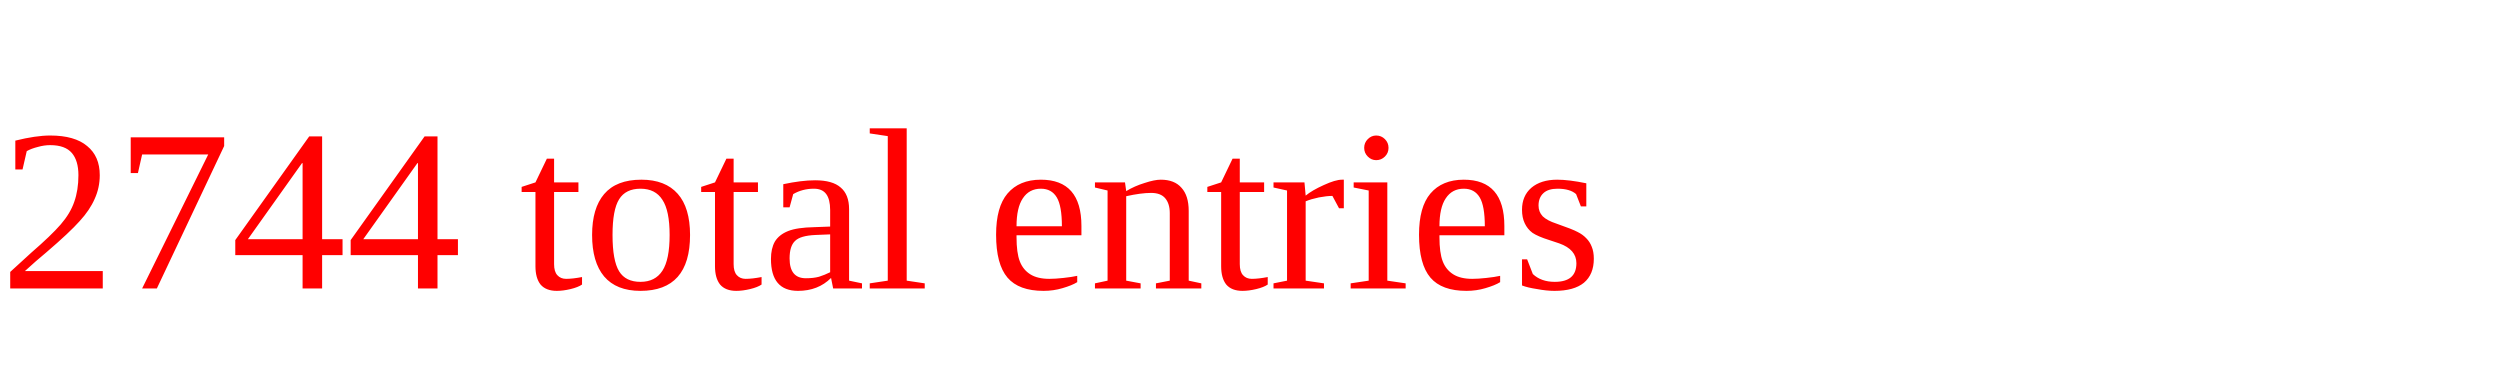
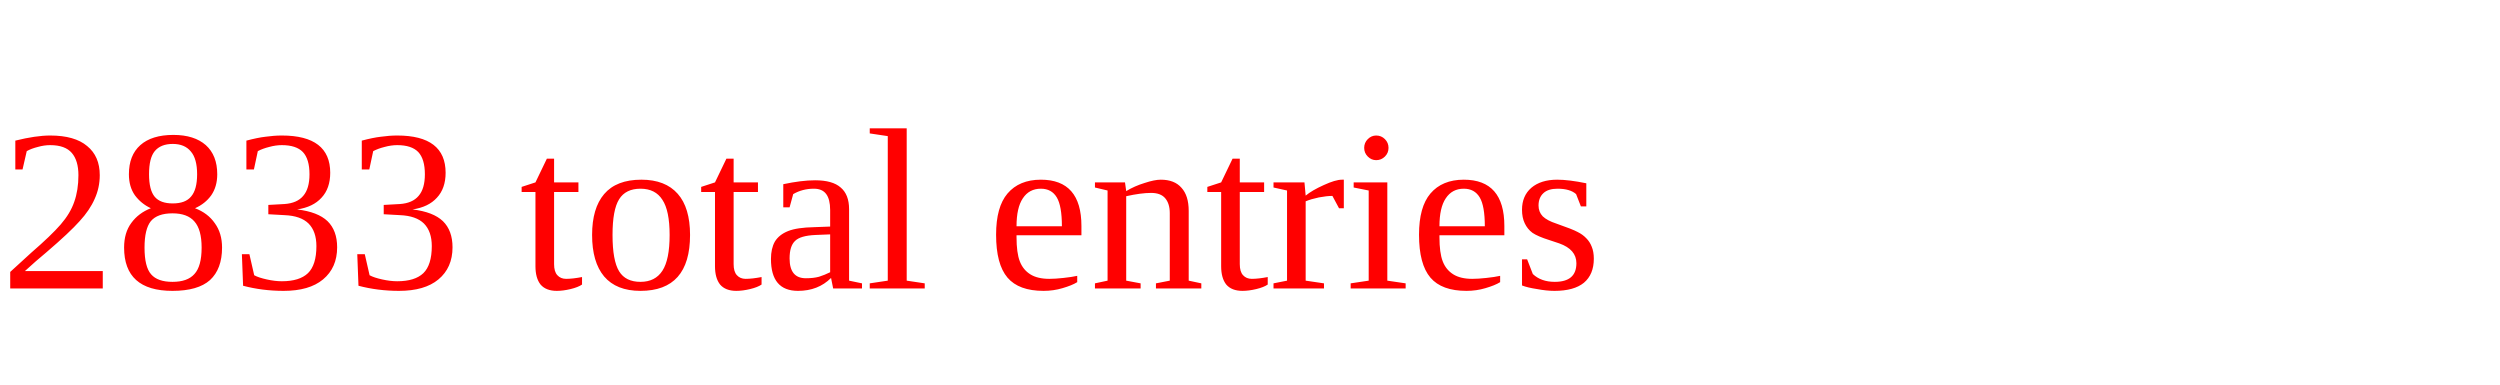
<svg xmlns="http://www.w3.org/2000/svg" height="20" width="130" version="1.1">
-   <text x="0" y="15" fill="red">2744 total entries</text>
+   <text x="0" y="15" fill="red">2833 total entries</text>
</svg>
